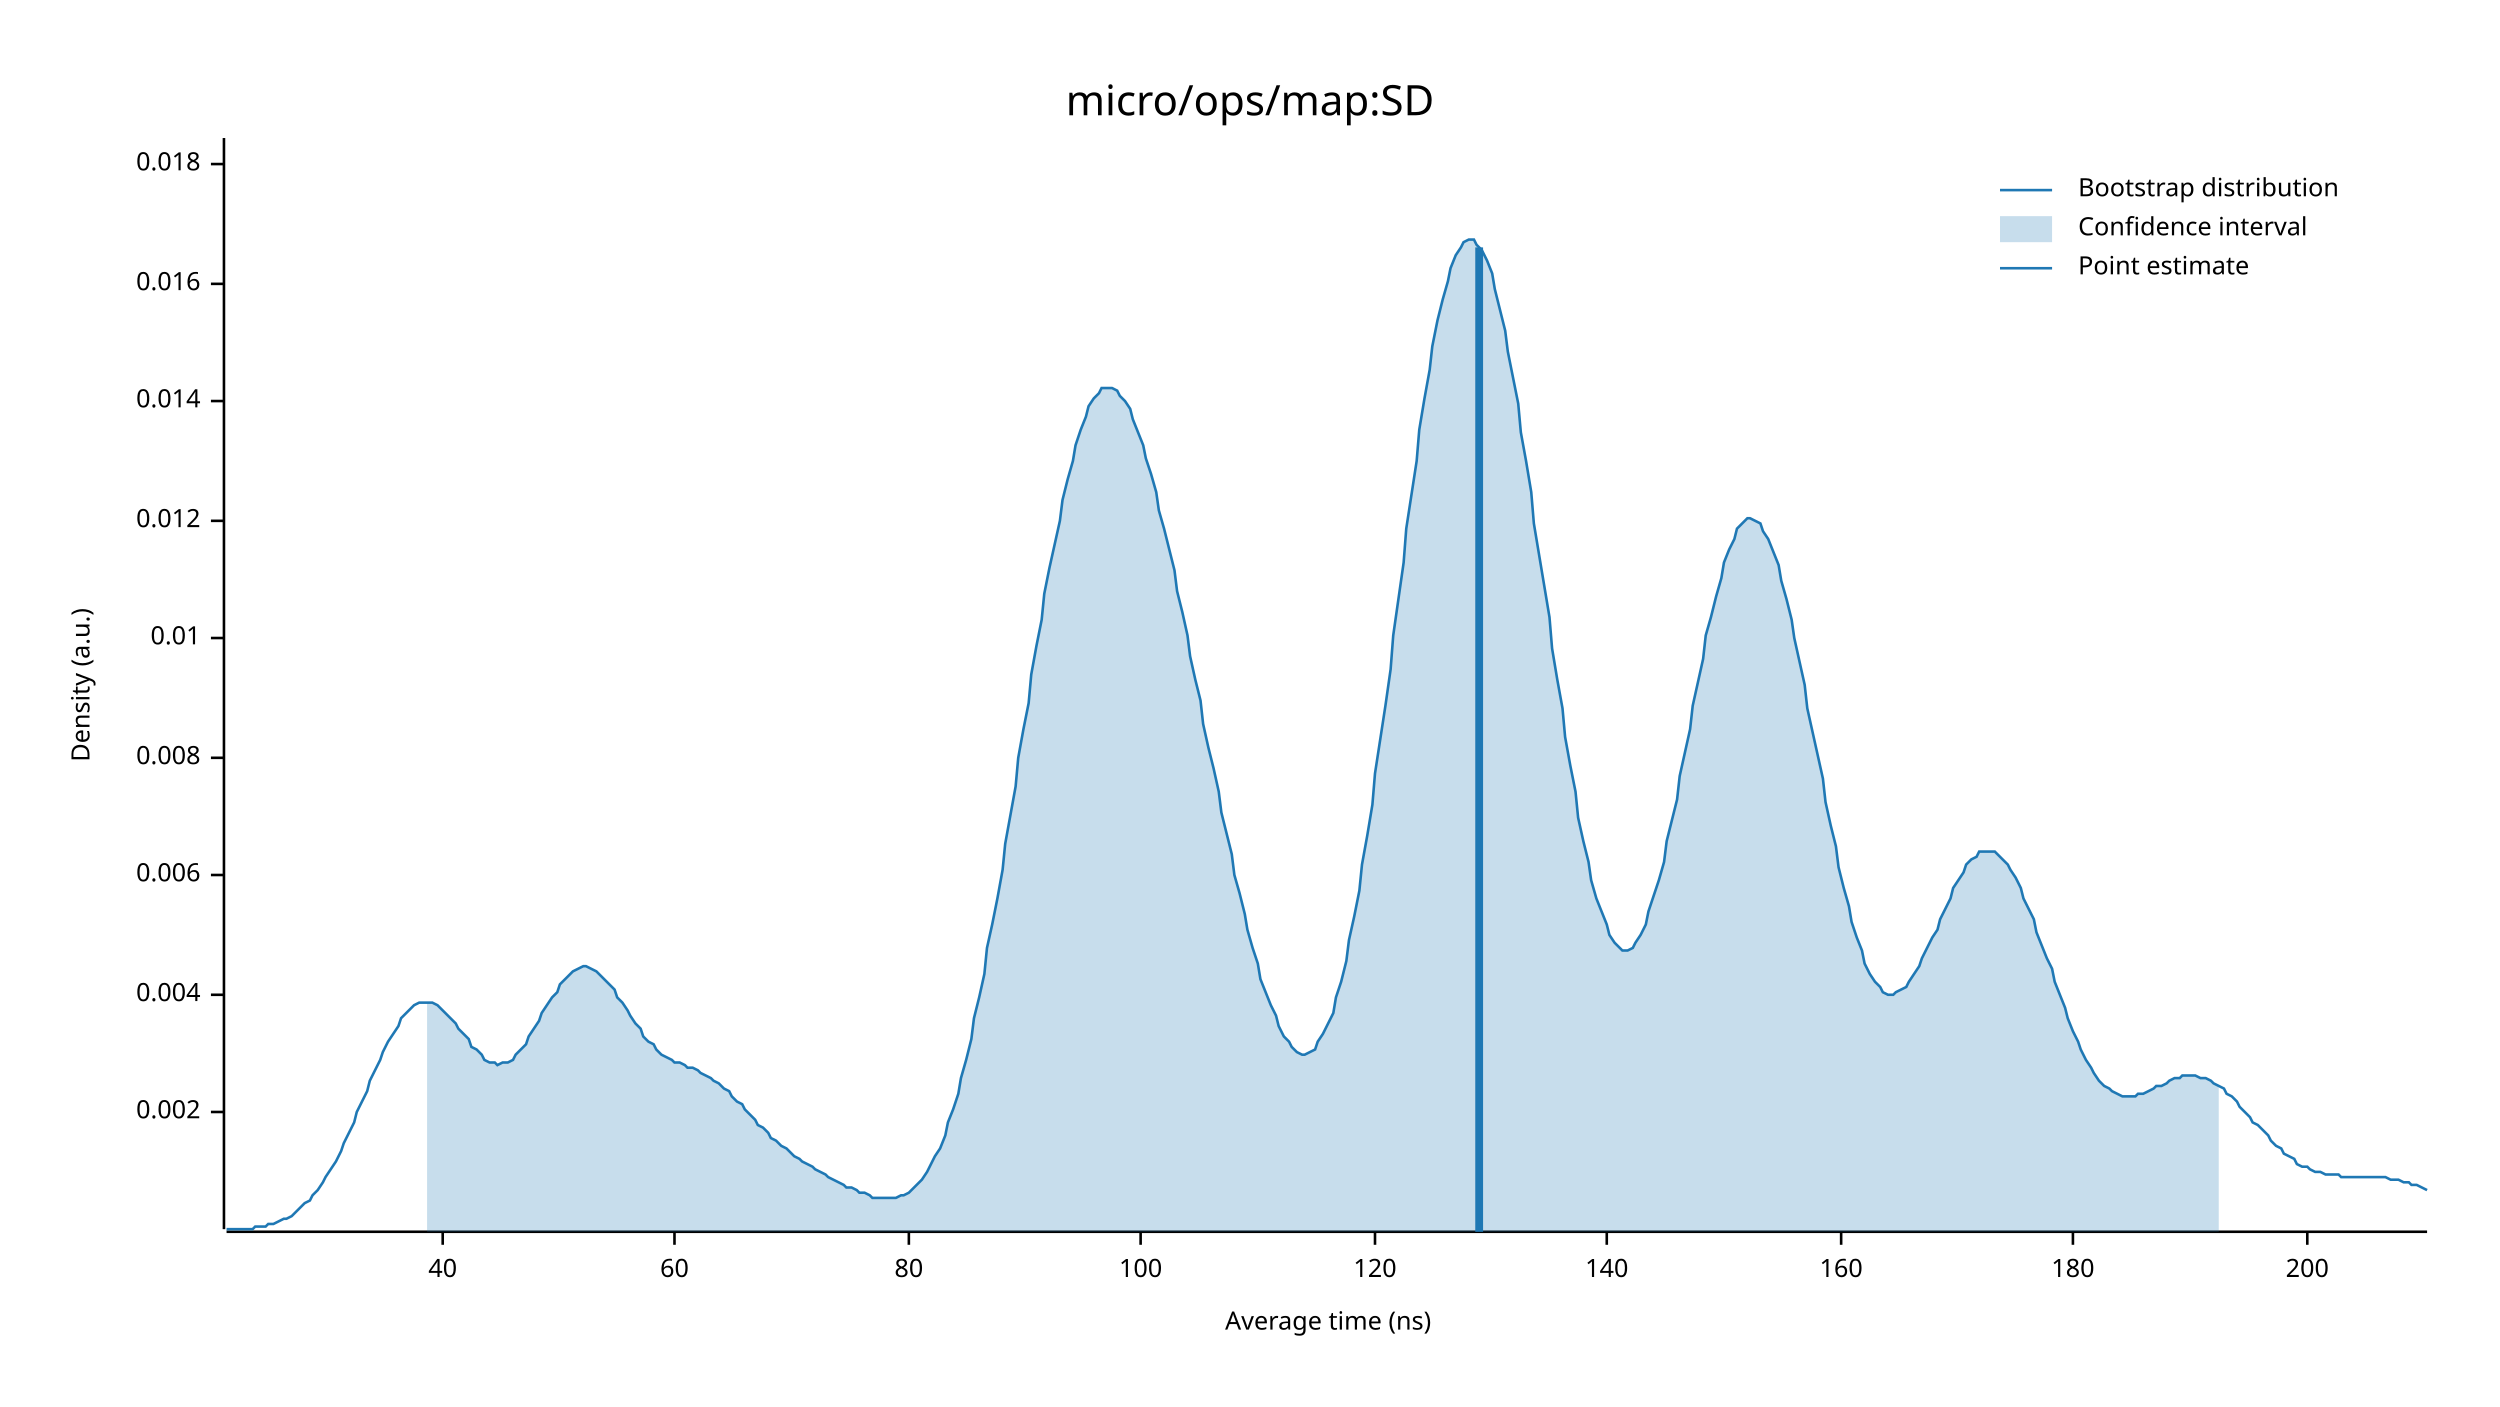
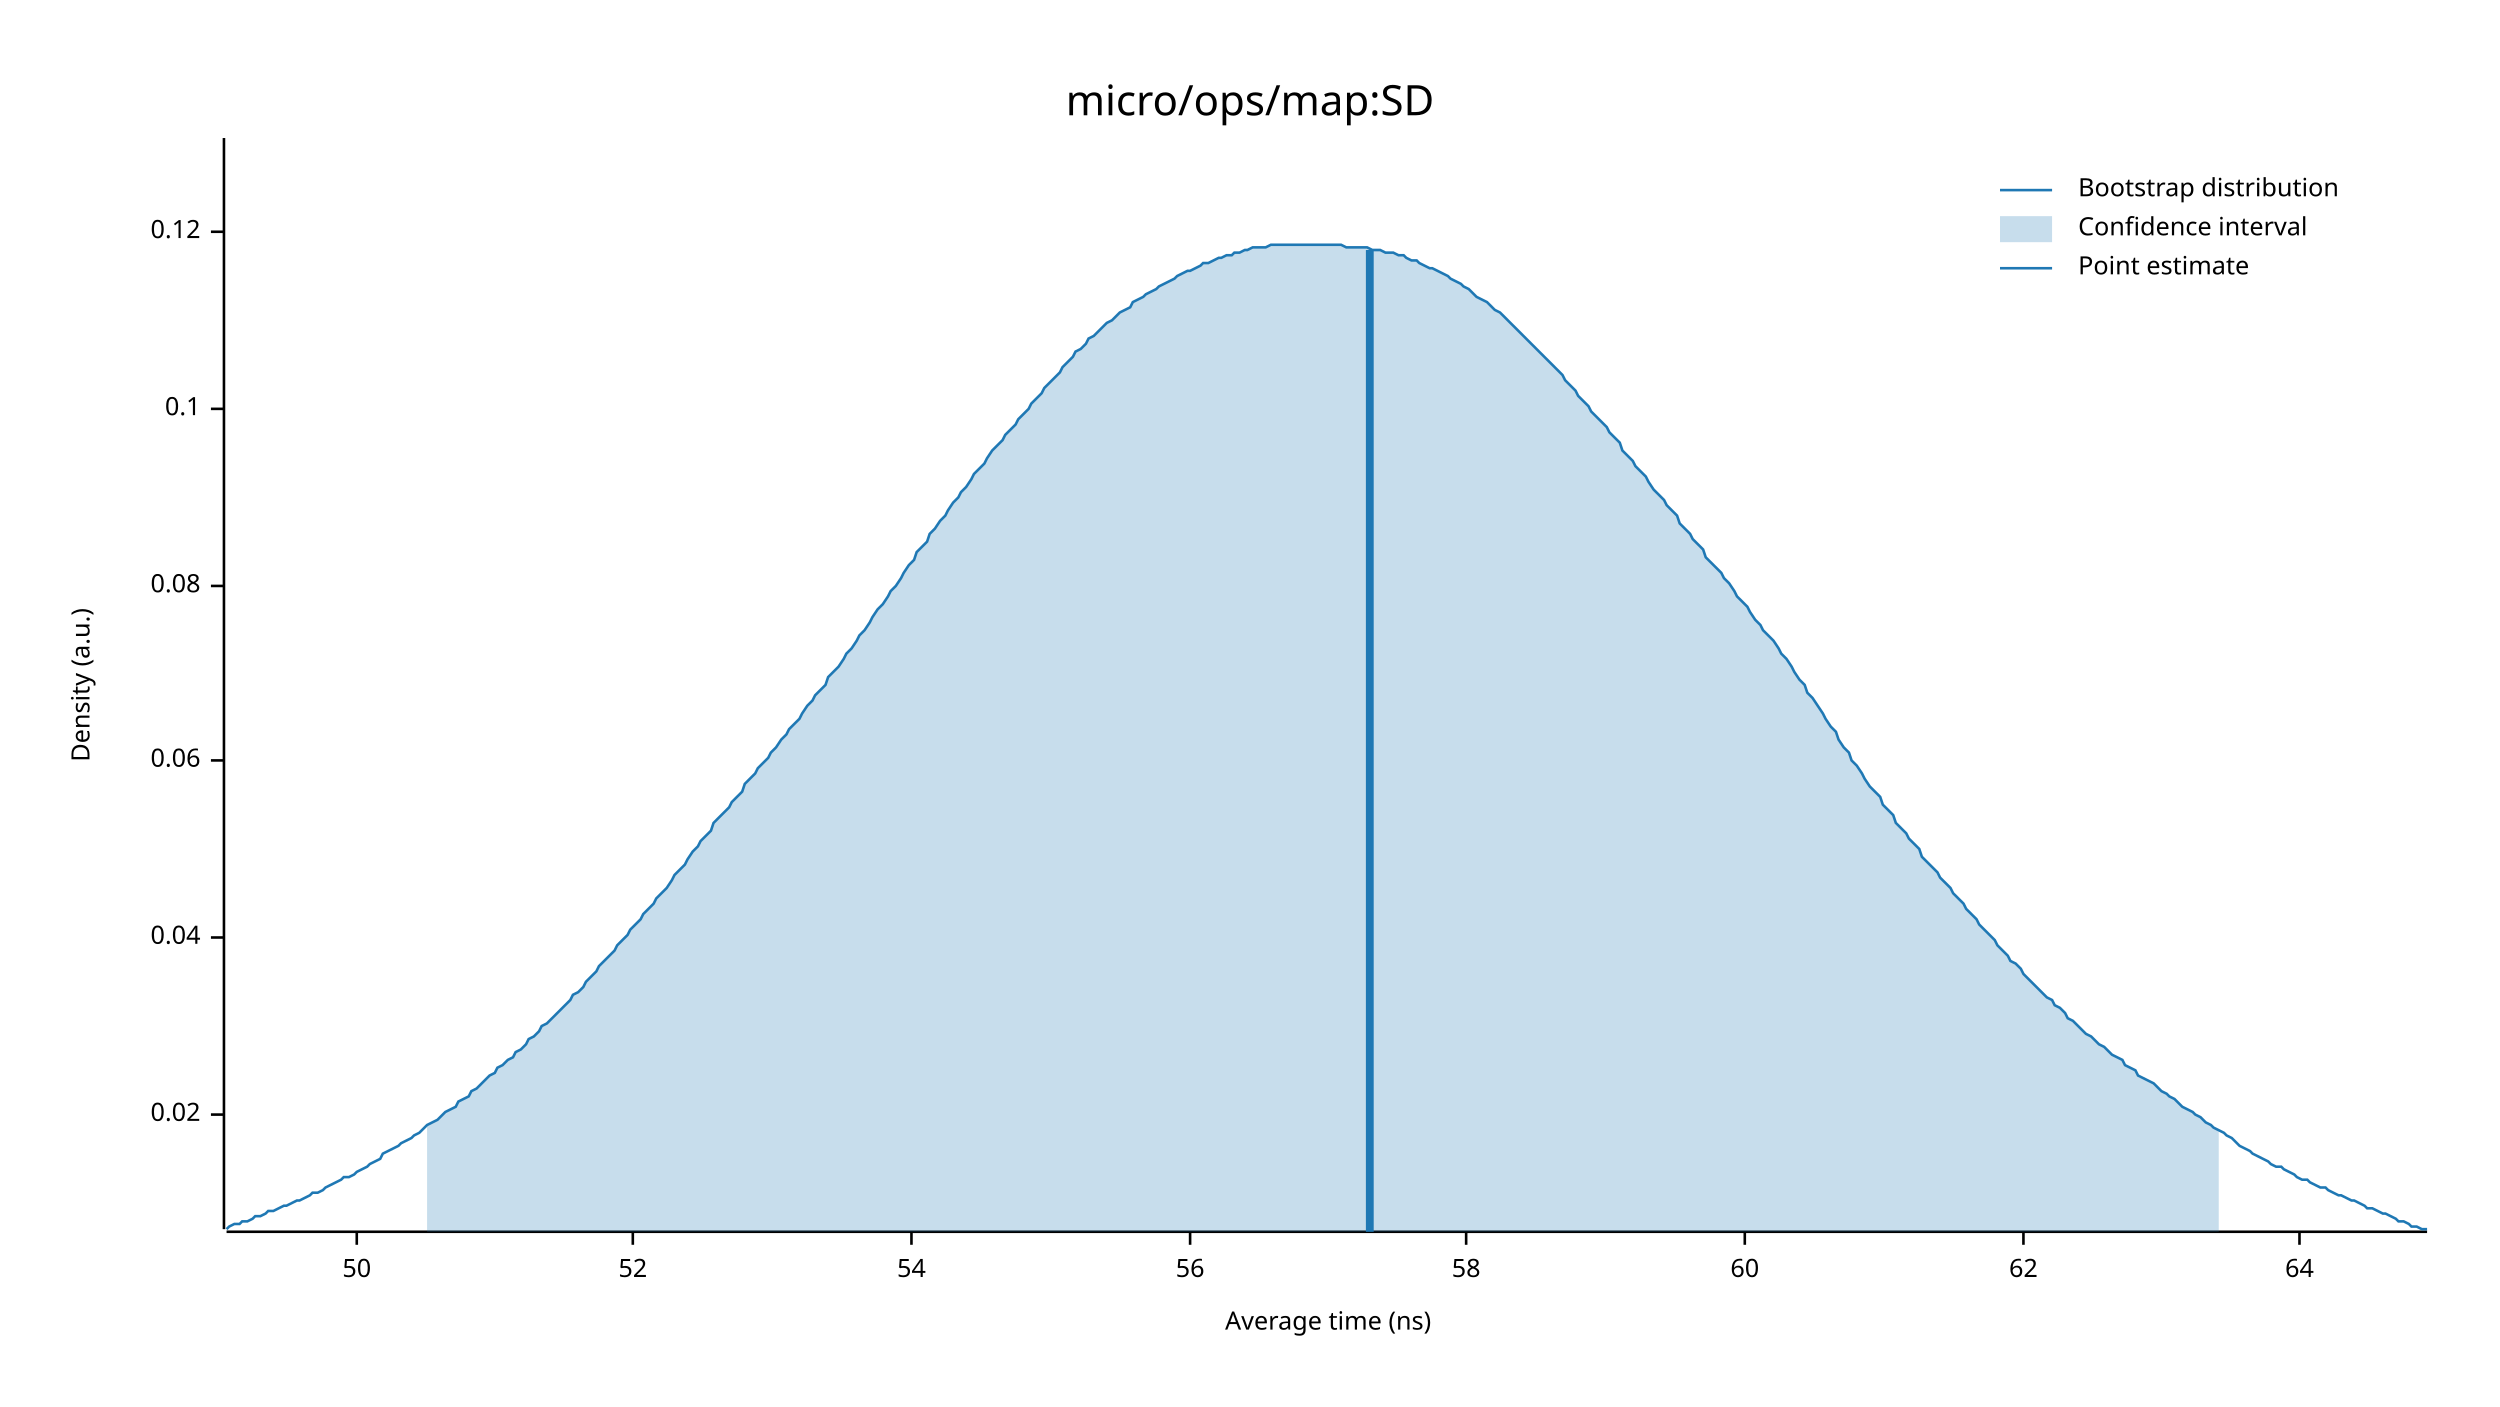
<svg xmlns="http://www.w3.org/2000/svg" width="960" height="540" viewBox="0 0 960 540">
  <text x="480" y="32" dy="0.76em" text-anchor="middle" font-family="sans-serif" font-size="16.129" opacity="1" fill="#000000">
micro/ops/map:SD
</text>
  <text x="27" y="263" dy="0.76em" text-anchor="middle" font-family="sans-serif" font-size="9.677" opacity="1" fill="#000000" transform="rotate(270, 27, 263)">
Density (a.u.)
</text>
  <text x="510" y="513" dy="-0.5ex" text-anchor="middle" font-family="sans-serif" font-size="9.677" opacity="1" fill="#000000">
Average time (ns)
</text>
  <polyline fill="none" opacity="1" stroke="#000000" stroke-width="1" points="86,53 86,472 " />
-   <text x="77" y="427" dy="0.5ex" text-anchor="end" font-family="sans-serif" font-size="9.677" opacity="1" fill="#000000">
- 0.002
+   <text x="77" y="428" dy="0.5ex" text-anchor="end" font-family="sans-serif" font-size="9.677" opacity="1" fill="#000000">
+ 0.02
</text>
-   <polyline fill="none" opacity="1" stroke="#000000" stroke-width="1" points="81,427 86,427 " />
-   <text x="77" y="382" dy="0.5ex" text-anchor="end" font-family="sans-serif" font-size="9.677" opacity="1" fill="#000000">
- 0.004
+   <polyline fill="none" opacity="1" stroke="#000000" stroke-width="1" points="81,428 86,428 " />
+   <text x="77" y="360" dy="0.5ex" text-anchor="end" font-family="sans-serif" font-size="9.677" opacity="1" fill="#000000">
+ 0.04
</text>
-   <polyline fill="none" opacity="1" stroke="#000000" stroke-width="1" points="81,382 86,382 " />
-   <text x="77" y="336" dy="0.5ex" text-anchor="end" font-family="sans-serif" font-size="9.677" opacity="1" fill="#000000">
- 0.006
+   <polyline fill="none" opacity="1" stroke="#000000" stroke-width="1" points="81,360 86,360 " />
+   <text x="77" y="292" dy="0.5ex" text-anchor="end" font-family="sans-serif" font-size="9.677" opacity="1" fill="#000000">
+ 0.06
</text>
-   <polyline fill="none" opacity="1" stroke="#000000" stroke-width="1" points="81,336 86,336 " />
-   <text x="77" y="291" dy="0.5ex" text-anchor="end" font-family="sans-serif" font-size="9.677" opacity="1" fill="#000000">
- 0.008
+   <polyline fill="none" opacity="1" stroke="#000000" stroke-width="1" points="81,292 86,292 " />
+   <text x="77" y="225" dy="0.5ex" text-anchor="end" font-family="sans-serif" font-size="9.677" opacity="1" fill="#000000">
+ 0.08
</text>
-   <polyline fill="none" opacity="1" stroke="#000000" stroke-width="1" points="81,291 86,291 " />
-   <text x="77" y="245" dy="0.5ex" text-anchor="end" font-family="sans-serif" font-size="9.677" opacity="1" fill="#000000">
- 0.01
+   <polyline fill="none" opacity="1" stroke="#000000" stroke-width="1" points="81,225 86,225 " />
+   <text x="77" y="157" dy="0.5ex" text-anchor="end" font-family="sans-serif" font-size="9.677" opacity="1" fill="#000000">
+ 0.1
</text>
-   <polyline fill="none" opacity="1" stroke="#000000" stroke-width="1" points="81,245 86,245 " />
-   <text x="77" y="200" dy="0.5ex" text-anchor="end" font-family="sans-serif" font-size="9.677" opacity="1" fill="#000000">
- 0.012
+   <polyline fill="none" opacity="1" stroke="#000000" stroke-width="1" points="81,157 86,157 " />
+   <text x="77" y="89" dy="0.5ex" text-anchor="end" font-family="sans-serif" font-size="9.677" opacity="1" fill="#000000">
+ 0.12
</text>
-   <polyline fill="none" opacity="1" stroke="#000000" stroke-width="1" points="81,200 86,200 " />
-   <text x="77" y="154" dy="0.5ex" text-anchor="end" font-family="sans-serif" font-size="9.677" opacity="1" fill="#000000">
- 0.014
+   <polyline fill="none" opacity="1" stroke="#000000" stroke-width="1" points="81,89 86,89 " />
+   <polyline fill="none" opacity="1" stroke="#000000" stroke-width="1" points="87,473 932,473 " />
+   <text x="137" y="483" dy="0.76em" text-anchor="middle" font-family="sans-serif" font-size="9.677" opacity="1" fill="#000000">
+ 50
</text>
-   <polyline fill="none" opacity="1" stroke="#000000" stroke-width="1" points="81,154 86,154 " />
-   <text x="77" y="109" dy="0.5ex" text-anchor="end" font-family="sans-serif" font-size="9.677" opacity="1" fill="#000000">
- 0.016
+   <polyline fill="none" opacity="1" stroke="#000000" stroke-width="1" points="137,473 137,478 " />
+   <text x="243" y="483" dy="0.76em" text-anchor="middle" font-family="sans-serif" font-size="9.677" opacity="1" fill="#000000">
+ 52
</text>
-   <polyline fill="none" opacity="1" stroke="#000000" stroke-width="1" points="81,109 86,109 " />
-   <text x="77" y="63" dy="0.5ex" text-anchor="end" font-family="sans-serif" font-size="9.677" opacity="1" fill="#000000">
- 0.018
+   <polyline fill="none" opacity="1" stroke="#000000" stroke-width="1" points="243,473 243,478 " />
+   <text x="350" y="483" dy="0.76em" text-anchor="middle" font-family="sans-serif" font-size="9.677" opacity="1" fill="#000000">
+ 54
</text>
-   <polyline fill="none" opacity="1" stroke="#000000" stroke-width="1" points="81,63 86,63 " />
-   <polyline fill="none" opacity="1" stroke="#000000" stroke-width="1" points="87,473 932,473 " />
-   <text x="170" y="483" dy="0.76em" text-anchor="middle" font-family="sans-serif" font-size="9.677" opacity="1" fill="#000000">
- 40
+   <polyline fill="none" opacity="1" stroke="#000000" stroke-width="1" points="350,473 350,478 " />
+   <text x="457" y="483" dy="0.76em" text-anchor="middle" font-family="sans-serif" font-size="9.677" opacity="1" fill="#000000">
+ 56
</text>
-   <polyline fill="none" opacity="1" stroke="#000000" stroke-width="1" points="170,473 170,478 " />
-   <text x="259" y="483" dy="0.76em" text-anchor="middle" font-family="sans-serif" font-size="9.677" opacity="1" fill="#000000">
+   <polyline fill="none" opacity="1" stroke="#000000" stroke-width="1" points="457,473 457,478 " />
+   <text x="563" y="483" dy="0.76em" text-anchor="middle" font-family="sans-serif" font-size="9.677" opacity="1" fill="#000000">
+ 58
+ </text>
+   <polyline fill="none" opacity="1" stroke="#000000" stroke-width="1" points="563,473 563,478 " />
+   <text x="670" y="483" dy="0.76em" text-anchor="middle" font-family="sans-serif" font-size="9.677" opacity="1" fill="#000000">
60
</text>
-   <polyline fill="none" opacity="1" stroke="#000000" stroke-width="1" points="259,473 259,478 " />
-   <text x="349" y="483" dy="0.76em" text-anchor="middle" font-family="sans-serif" font-size="9.677" opacity="1" fill="#000000">
- 80
+   <polyline fill="none" opacity="1" stroke="#000000" stroke-width="1" points="670,473 670,478 " />
+   <text x="777" y="483" dy="0.76em" text-anchor="middle" font-family="sans-serif" font-size="9.677" opacity="1" fill="#000000">
+ 62
</text>
-   <polyline fill="none" opacity="1" stroke="#000000" stroke-width="1" points="349,473 349,478 " />
-   <text x="438" y="483" dy="0.76em" text-anchor="middle" font-family="sans-serif" font-size="9.677" opacity="1" fill="#000000">
- 100
+   <polyline fill="none" opacity="1" stroke="#000000" stroke-width="1" points="777,473 777,478 " />
+   <text x="883" y="483" dy="0.76em" text-anchor="middle" font-family="sans-serif" font-size="9.677" opacity="1" fill="#000000">
+ 64
</text>
-   <polyline fill="none" opacity="1" stroke="#000000" stroke-width="1" points="438,473 438,478 " />
-   <text x="528" y="483" dy="0.76em" text-anchor="middle" font-family="sans-serif" font-size="9.677" opacity="1" fill="#000000">
- 120
- </text>
-   <polyline fill="none" opacity="1" stroke="#000000" stroke-width="1" points="528,473 528,478 " />
-   <text x="617" y="483" dy="0.76em" text-anchor="middle" font-family="sans-serif" font-size="9.677" opacity="1" fill="#000000">
- 140
- </text>
-   <polyline fill="none" opacity="1" stroke="#000000" stroke-width="1" points="617,473 617,478 " />
-   <text x="707" y="483" dy="0.76em" text-anchor="middle" font-family="sans-serif" font-size="9.677" opacity="1" fill="#000000">
- 160
- </text>
-   <polyline fill="none" opacity="1" stroke="#000000" stroke-width="1" points="707,473 707,478 " />
-   <text x="796" y="483" dy="0.76em" text-anchor="middle" font-family="sans-serif" font-size="9.677" opacity="1" fill="#000000">
- 180
- </text>
-   <polyline fill="none" opacity="1" stroke="#000000" stroke-width="1" points="796,473 796,478 " />
-   <text x="886" y="483" dy="0.76em" text-anchor="middle" font-family="sans-serif" font-size="9.677" opacity="1" fill="#000000">
- 200
- </text>
-   <polyline fill="none" opacity="1" stroke="#000000" stroke-width="1" points="886,473 886,478 " />
-   <polyline fill="none" opacity="1" stroke="#1F78B4" stroke-width="1" points="87,472 88,472 90,472 92,472 93,472 95,472 97,472 98,471 100,471 102,471 103,470 105,470 107,469 109,468 110,468 112,467 114,465 115,464 117,462 119,461 120,459 122,457 124,454 125,452 127,449 129,446 131,442 132,439 134,435 136,431 137,427 139,423 141,419 142,415 144,411 146,407 147,404 149,400 151,397 153,394 154,391 156,389 158,387 159,386 161,385 163,385 164,385 166,385 168,386 169,387 171,389 173,391 175,393 176,395 178,397 180,399 181,402 183,403 185,405 186,407 188,408 190,408 191,409 193,408 195,408 197,407 198,405 200,403 202,401 203,398 205,395 207,392 208,389 210,386 212,383 214,381 215,378 217,376 219,374 220,373 222,372 224,371 225,371 227,372 229,373 230,374 232,376 234,378 236,380 237,383 239,385 241,388 242,390 244,393 246,395 247,398 249,400 251,401 252,403 254,405 256,406 258,407 259,408 261,408 263,409 264,410 266,410 268,411 269,412 271,413 273,414 274,415 276,416 278,418 280,419 281,421 283,423 285,424 286,426 288,428 290,430 291,432 293,433 295,435 296,437 298,438 300,440 302,441 303,442 305,444 307,445 308,446 310,447 312,448 313,449 315,450 317,451 318,452 320,453 322,454 324,455 325,456 327,456 329,457 330,458 332,458 334,459 335,460 337,460 339,460 341,460 342,460 344,460 346,459 347,459 349,458 351,456 352,455 354,453 356,450 357,448 359,444 361,441 363,436 364,431 366,426 368,420 369,414 371,407 373,399 374,391 376,383 378,374 379,364 381,355 383,345 385,334 386,324 388,313 390,302 391,291 393,280 395,270 396,259 398,248 400,238 401,228 403,218 405,209 407,200 408,192 410,184 412,177 413,171 415,165 417,160 418,156 420,153 422,151 423,149 425,149 427,149 429,150 430,152 432,154 434,157 435,161 437,166 439,171 440,176 442,182 444,189 445,196 447,203 449,211 451,219 452,227 454,235 456,244 457,252 459,261 461,269 462,278 464,287 466,295 468,304 469,312 471,320 473,328 474,336 476,343 478,351 479,357 481,364 483,370 484,376 486,381 488,386 490,390 491,394 493,398 495,400 496,402 498,404 500,405 501,405 503,404 505,403 506,400 508,397 510,393 512,389 513,383 515,377 517,369 518,361 520,352 522,342 523,332 525,321 527,309 528,297 530,284 532,271 534,257 535,244 537,230 539,216 540,203 542,190 544,177 545,165 547,153 549,142 550,133 552,123 554,115 556,108 557,103 559,98 561,95 562,93 564,92 566,92 567,94 569,96 571,100 573,105 574,111 576,119 578,127 579,135 581,145 583,155 584,166 586,177 588,189 589,201 591,213 593,225 595,237 596,249 598,261 600,272 601,283 603,294 605,304 606,314 608,323 610,331 611,338 613,345 615,350 617,355 618,359 620,362 622,364 623,365 625,365 627,364 628,362 630,359 632,355 633,350 635,344 637,338 639,331 640,323 642,315 644,307 645,298 647,289 649,280 650,271 652,262 654,253 655,244 657,237 659,229 661,222 662,216 664,211 666,207 667,203 669,201 671,199 672,199 674,200 676,201 677,204 679,207 681,212 683,217 684,223 686,230 688,238 689,245 691,254 693,263 694,272 696,281 698,290 700,299 701,308 703,317 705,325 706,333 708,341 710,348 711,354 713,360 715,365 716,370 718,374 720,377 722,379 723,381 725,382 727,382 728,381 730,380 732,379 733,377 735,374 737,371 738,368 740,364 742,360 744,357 745,353 747,349 749,345 750,341 752,338 754,335 755,332 757,330 759,329 760,327 762,327 764,327 766,327 767,328 769,330 771,332 772,334 774,337 776,341 777,345 779,349 781,353 782,358 784,363 786,368 788,372 789,377 791,382 793,387 794,391 796,396 798,400 799,403 801,407 803,410 804,412 806,415 808,417 810,418 811,419 813,420 815,421 816,421 818,421 820,421 821,420 823,420 825,419 827,418 828,417 830,417 832,416 833,415 835,414 837,414 838,413 840,413 842,413 843,413 845,414 847,414 849,415 850,416 852,417 854,418 855,420 857,421 859,423 860,425 862,427 864,429 865,431 867,432 869,434 871,436 872,438 874,440 876,441 877,443 879,444 881,445 882,447 884,448 886,448 887,449 889,450 891,450 893,451 894,451 896,451 898,451 899,452 901,452 903,452 904,452 906,452 908,452 909,452 911,452 913,452 915,452 916,452 918,453 920,453 921,453 923,454 925,454 926,455 928,455 930,456 932,457 " />
-   <polygon opacity="0.25" fill="#1F78B4" points="164,385 166,385 168,386 169,387 171,389 173,391 175,393 176,395 178,397 180,399 181,402 183,403 185,405 186,407 188,408 190,408 191,409 193,408 195,408 197,407 198,405 200,403 202,401 203,398 205,395 207,392 208,389 210,386 212,383 214,381 215,378 217,376 219,374 220,373 222,372 224,371 225,371 227,372 229,373 230,374 232,376 234,378 236,380 237,383 239,385 241,388 242,390 244,393 246,395 247,398 249,400 251,401 252,403 254,405 256,406 258,407 259,408 261,408 263,409 264,410 266,410 268,411 269,412 271,413 273,414 274,415 276,416 278,418 280,419 281,421 283,423 285,424 286,426 288,428 290,430 291,432 293,433 295,435 296,437 298,438 300,440 302,441 303,442 305,444 307,445 308,446 310,447 312,448 313,449 315,450 317,451 318,452 320,453 322,454 324,455 325,456 327,456 329,457 330,458 332,458 334,459 335,460 337,460 339,460 341,460 342,460 344,460 346,459 347,459 349,458 351,456 352,455 354,453 356,450 357,448 359,444 361,441 363,436 364,431 366,426 368,420 369,414 371,407 373,399 374,391 376,383 378,374 379,364 381,355 383,345 385,334 386,324 388,313 390,302 391,291 393,280 395,270 396,259 398,248 400,238 401,228 403,218 405,209 407,200 408,192 410,184 412,177 413,171 415,165 417,160 418,156 420,153 422,151 423,149 425,149 427,149 429,150 430,152 432,154 434,157 435,161 437,166 439,171 440,176 442,182 444,189 445,196 447,203 449,211 451,219 452,227 454,235 456,244 457,252 459,261 461,269 462,278 464,287 466,295 468,304 469,312 471,320 473,328 474,336 476,343 478,351 479,357 481,364 483,370 484,376 486,381 488,386 490,390 491,394 493,398 495,400 496,402 498,404 500,405 501,405 503,404 505,403 506,400 508,397 510,393 512,389 513,383 515,377 517,369 518,361 520,352 522,342 523,332 525,321 527,309 528,297 530,284 532,271 534,257 535,244 537,230 539,216 540,203 542,190 544,177 545,165 547,153 549,142 550,133 552,123 554,115 556,108 557,103 559,98 561,95 562,93 564,92 566,92 567,94 569,96 571,100 573,105 574,111 576,119 578,127 579,135 581,145 583,155 584,166 586,177 588,189 589,201 591,213 593,225 595,237 596,249 598,261 600,272 601,283 603,294 605,304 606,314 608,323 610,331 611,338 613,345 615,350 617,355 618,359 620,362 622,364 623,365 625,365 627,364 628,362 630,359 632,355 633,350 635,344 637,338 639,331 640,323 642,315 644,307 645,298 647,289 649,280 650,271 652,262 654,253 655,244 657,237 659,229 661,222 662,216 664,211 666,207 667,203 669,201 671,199 672,199 674,200 676,201 677,204 679,207 681,212 683,217 684,223 686,230 688,238 689,245 691,254 693,263 694,272 696,281 698,290 700,299 701,308 703,317 705,325 706,333 708,341 710,348 711,354 713,360 715,365 716,370 718,374 720,377 722,379 723,381 725,382 727,382 728,381 730,380 732,379 733,377 735,374 737,371 738,368 740,364 742,360 744,357 745,353 747,349 749,345 750,341 752,338 754,335 755,332 757,330 759,329 760,327 762,327 764,327 766,327 767,328 769,330 771,332 772,334 774,337 776,341 777,345 779,349 781,353 782,358 784,363 786,368 788,372 789,377 791,382 793,387 794,391 796,396 798,400 799,403 801,407 803,410 804,412 806,415 808,417 810,418 811,419 813,420 815,421 816,421 818,421 820,421 821,420 823,420 825,419 827,418 828,417 830,417 832,416 833,415 835,414 837,414 838,413 840,413 842,413 843,413 845,414 847,414 849,415 850,416 852,417 852,473 164,473 " />
-   <polyline fill="none" opacity="1" stroke="#1F78B4" stroke-width="3" points="568,473 568,95 " />
+   <polyline fill="none" opacity="1" stroke="#000000" stroke-width="1" points="883,473 883,478 " />
+   <polyline fill="none" opacity="1" stroke="#1F78B4" stroke-width="1" points="87,472 88,471 90,470 92,470 93,469 95,469 97,468 98,467 100,467 102,466 103,465 105,465 107,464 109,463 110,463 112,462 114,461 115,461 117,460 119,459 120,458 122,458 124,457 125,456 127,455 129,454 131,453 132,452 134,452 136,451 137,450 139,449 141,448 142,447 144,446 146,445 147,443 149,442 151,441 153,440 154,439 156,438 158,437 159,436 161,435 163,433 164,432 166,431 168,430 169,429 171,427 173,426 175,425 176,423 178,422 180,421 181,419 183,418 185,416 186,415 188,413 190,412 191,410 193,409 195,407 197,406 198,404 200,403 202,401 203,399 205,398 207,396 208,394 210,393 212,391 214,389 215,388 217,386 219,384 220,382 222,381 224,379 225,377 227,375 229,373 230,371 232,369 234,367 236,365 237,363 239,361 241,359 242,357 244,355 246,353 247,351 249,349 251,347 252,345 254,343 256,341 258,338 259,336 261,334 263,332 264,330 266,327 268,325 269,323 271,321 273,319 274,316 276,314 278,312 280,310 281,308 283,306 285,304 286,301 288,299 290,297 291,295 293,293 295,291 296,289 298,287 300,284 302,282 303,280 305,278 307,276 308,274 310,271 312,269 313,267 315,265 317,263 318,260 320,258 322,256 324,253 325,251 327,249 329,246 330,244 332,242 334,239 335,237 337,234 339,232 341,229 342,227 344,225 346,222 347,220 349,217 351,215 352,212 354,210 356,208 357,205 359,203 361,200 363,198 364,196 366,193 368,191 369,189 371,187 373,184 374,182 376,180 378,178 379,176 381,173 383,171 385,169 386,167 388,165 390,163 391,161 393,159 395,157 396,155 398,153 400,151 401,149 403,147 405,145 407,143 408,141 410,139 412,137 413,135 415,134 417,132 418,130 420,129 422,127 423,126 425,124 427,123 429,121 430,120 432,119 434,118 435,116 437,115 439,114 440,113 442,112 444,111 445,110 447,109 449,108 451,107 452,106 454,105 456,104 457,104 459,103 461,102 462,101 464,101 466,100 468,99 469,99 471,98 473,98 474,97 476,97 478,96 479,96 481,95 483,95 484,95 486,95 488,94 490,94 491,94 493,94 495,94 496,94 498,94 500,94 501,94 503,94 505,94 506,94 508,94 510,94 512,94 513,94 515,94 517,95 518,95 520,95 522,95 523,95 525,95 527,96 528,96 530,96 532,97 534,97 535,97 537,98 539,98 540,99 542,100 544,100 545,101 547,102 549,103 550,103 552,104 554,105 556,106 557,107 559,108 561,109 562,110 564,111 566,113 567,114 569,115 571,116 573,118 574,119 576,120 578,122 579,123 581,125 583,127 584,128 586,130 588,132 589,133 591,135 593,137 595,139 596,140 598,142 600,144 601,146 603,148 605,150 606,152 608,154 610,156 611,158 613,160 615,162 617,164 618,166 620,168 622,170 623,173 625,175 627,177 628,179 630,181 632,183 633,185 635,188 637,190 639,192 640,194 642,196 644,198 645,201 647,203 649,205 650,207 652,209 654,211 655,214 657,216 659,218 661,220 662,222 664,224 666,227 667,229 669,231 671,233 672,235 674,238 676,240 677,242 679,244 681,246 683,249 684,251 686,253 688,256 689,258 691,261 693,263 694,266 696,268 698,271 700,274 701,276 703,279 705,281 706,284 708,287 710,289 711,292 713,294 715,297 716,299 718,302 720,304 722,306 723,309 725,311 727,313 728,316 730,318 732,320 733,322 735,324 737,326 738,329 740,331 742,333 744,335 745,337 747,339 749,341 750,343 752,345 754,347 755,349 757,351 759,353 760,355 762,357 764,359 766,361 767,363 769,365 771,367 772,369 774,370 776,372 777,374 779,376 781,378 782,379 784,381 786,383 788,384 789,386 791,387 793,389 794,391 796,392 798,394 799,395 801,397 803,398 804,399 806,401 808,402 810,404 811,405 813,406 815,407 816,409 818,410 820,411 821,413 823,414 825,415 827,416 828,417 830,419 832,420 833,421 835,422 837,424 838,425 840,426 842,427 843,428 845,429 847,431 849,432 850,433 852,434 854,435 855,436 857,437 859,439 860,440 862,441 864,442 865,443 867,444 869,445 871,446 872,447 874,448 876,448 877,449 879,450 881,451 882,452 884,453 886,453 887,454 889,455 891,456 893,456 894,457 896,458 898,459 899,459 901,460 903,461 904,461 906,462 908,463 909,464 911,464 913,465 915,466 916,466 918,467 920,468 921,469 923,469 925,470 926,471 928,471 930,472 932,472 " />
+   <polygon opacity="0.25" fill="#1F78B4" points="164,432 166,431 168,430 169,429 171,427 173,426 175,425 176,423 178,422 180,421 181,419 183,418 185,416 186,415 188,413 190,412 191,410 193,409 195,407 197,406 198,404 200,403 202,401 203,399 205,398 207,396 208,394 210,393 212,391 214,389 215,388 217,386 219,384 220,382 222,381 224,379 225,377 227,375 229,373 230,371 232,369 234,367 236,365 237,363 239,361 241,359 242,357 244,355 246,353 247,351 249,349 251,347 252,345 254,343 256,341 258,338 259,336 261,334 263,332 264,330 266,327 268,325 269,323 271,321 273,319 274,316 276,314 278,312 280,310 281,308 283,306 285,304 286,301 288,299 290,297 291,295 293,293 295,291 296,289 298,287 300,284 302,282 303,280 305,278 307,276 308,274 310,271 312,269 313,267 315,265 317,263 318,260 320,258 322,256 324,253 325,251 327,249 329,246 330,244 332,242 334,239 335,237 337,234 339,232 341,229 342,227 344,225 346,222 347,220 349,217 351,215 352,212 354,210 356,208 357,205 359,203 361,200 363,198 364,196 366,193 368,191 369,189 371,187 373,184 374,182 376,180 378,178 379,176 381,173 383,171 385,169 386,167 388,165 390,163 391,161 393,159 395,157 396,155 398,153 400,151 401,149 403,147 405,145 407,143 408,141 410,139 412,137 413,135 415,134 417,132 418,130 420,129 422,127 423,126 425,124 427,123 429,121 430,120 432,119 434,118 435,116 437,115 439,114 440,113 442,112 444,111 445,110 447,109 449,108 451,107 452,106 454,105 456,104 457,104 459,103 461,102 462,101 464,101 466,100 468,99 469,99 471,98 473,98 474,97 476,97 478,96 479,96 481,95 483,95 484,95 486,95 488,94 490,94 491,94 493,94 495,94 496,94 498,94 500,94 501,94 503,94 505,94 506,94 508,94 510,94 512,94 513,94 515,94 517,95 518,95 520,95 522,95 523,95 525,95 527,96 528,96 530,96 532,97 534,97 535,97 537,98 539,98 540,99 542,100 544,100 545,101 547,102 549,103 550,103 552,104 554,105 556,106 557,107 559,108 561,109 562,110 564,111 566,113 567,114 569,115 571,116 573,118 574,119 576,120 578,122 579,123 581,125 583,127 584,128 586,130 588,132 589,133 591,135 593,137 595,139 596,140 598,142 600,144 601,146 603,148 605,150 606,152 608,154 610,156 611,158 613,160 615,162 617,164 618,166 620,168 622,170 623,173 625,175 627,177 628,179 630,181 632,183 633,185 635,188 637,190 639,192 640,194 642,196 644,198 645,201 647,203 649,205 650,207 652,209 654,211 655,214 657,216 659,218 661,220 662,222 664,224 666,227 667,229 669,231 671,233 672,235 674,238 676,240 677,242 679,244 681,246 683,249 684,251 686,253 688,256 689,258 691,261 693,263 694,266 696,268 698,271 700,274 701,276 703,279 705,281 706,284 708,287 710,289 711,292 713,294 715,297 716,299 718,302 720,304 722,306 723,309 725,311 727,313 728,316 730,318 732,320 733,322 735,324 737,326 738,329 740,331 742,333 744,335 745,337 747,339 749,341 750,343 752,345 754,347 755,349 757,351 759,353 760,355 762,357 764,359 766,361 767,363 769,365 771,367 772,369 774,370 776,372 777,374 779,376 781,378 782,379 784,381 786,383 788,384 789,386 791,387 793,389 794,391 796,392 798,394 799,395 801,397 803,398 804,399 806,401 808,402 810,404 811,405 813,406 815,407 816,409 818,410 820,411 821,413 823,414 825,415 827,416 828,417 830,419 832,420 833,421 835,422 837,424 838,425 840,426 842,427 843,428 845,429 847,431 849,432 850,433 852,434 852,473 164,473 " />
+   <polyline fill="none" opacity="1" stroke="#1F78B4" stroke-width="3" points="526,473 526,96 " />
  <text x="798" y="68" dy="0.76em" text-anchor="start" font-family="sans-serif" font-size="9.677" opacity="1" fill="#000000">
Bootstrap distribution
</text>
  <text x="798" y="83" dy="0.76em" text-anchor="start" font-family="sans-serif" font-size="9.677" opacity="1" fill="#000000">
Confidence interval
</text>
  <text x="798" y="98" dy="0.76em" text-anchor="start" font-family="sans-serif" font-size="9.677" opacity="1" fill="#000000">
Point estimate
</text>
  <polyline fill="none" opacity="1" stroke="#1F78B4" stroke-width="1" points="768,73 788,73 " />
  <rect x="768" y="83" width="20" height="10" opacity="0.25" fill="#1F78B4" stroke="none" />
  <polyline fill="none" opacity="1" stroke="#1F78B4" stroke-width="1" points="768,103 788,103 " />
</svg>
